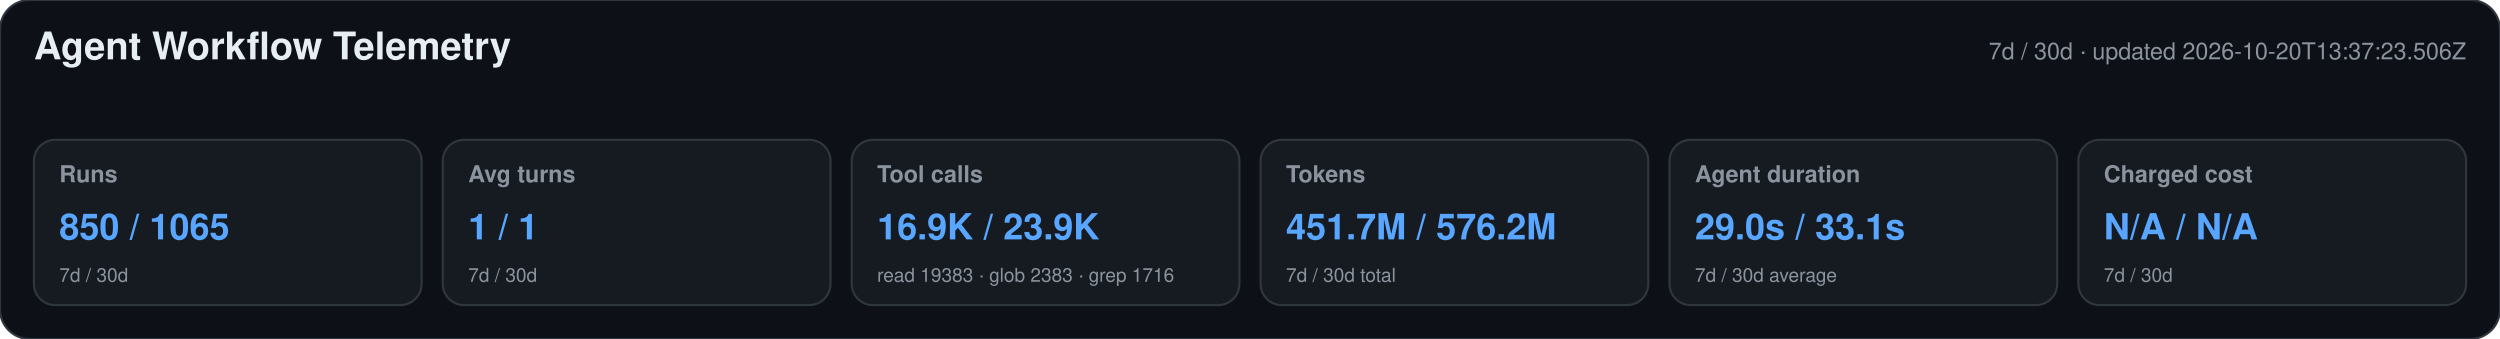
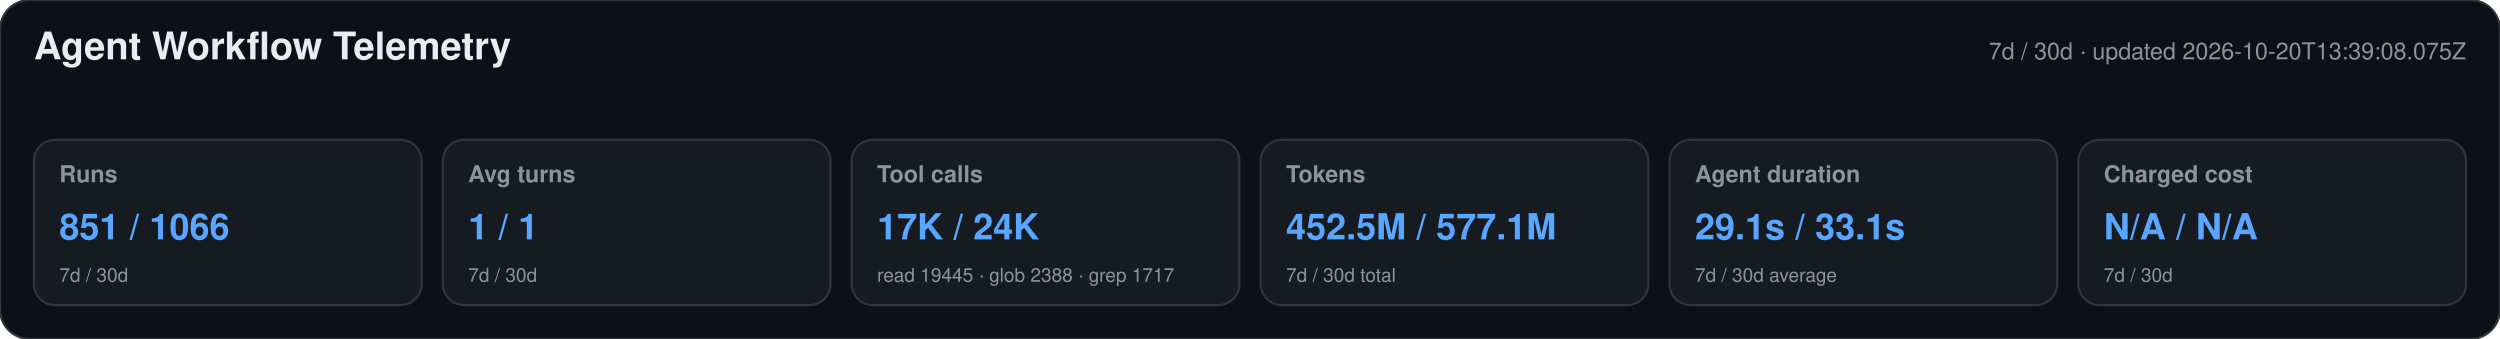
<svg xmlns="http://www.w3.org/2000/svg" width="1180" height="160" viewBox="0 0 1180 160" role="img" aria-labelledby="title desc">
  <style>text{font-family:-apple-system,BlinkMacSystemFont,"Segoe UI",Helvetica,Arial,sans-serif}.heading{font-size:18px;font-weight:650;fill:#e6edf3}.meta,.label,.secondary{fill:#8b949e}.meta,.label{font-size:11px}.label{font-weight:600}.primary{font-size:17px;font-weight:700;fill:#58a6ff}.secondary{font-size:9px}</style>
  <rect width="1180" height="160" rx="14" fill="#0d1117" stroke="#30363d" />
  <text x="16" y="28" class="heading">Agent Workflow Telemetry</text>
-   <text x="1164" y="28" text-anchor="end" class="meta">7d / 30d · updated 2026-10-20T13:37:23.506Z</text>
+   <text x="1164" y="28" text-anchor="end" class="meta">7d / 30d · updated 2026-10-20T13:39:08.075Z</text>
  <g>
    <rect x="16" y="66" width="183" height="78" rx="10" fill="#161b22" stroke="#30363d" />
    <text x="28" y="86" class="label">Runs</text>
-     <text x="28" y="113" class="primary">850 / 1065</text>
+     <text x="28" y="113" class="primary">851 / 1066</text>
    <text x="28" y="133" class="secondary">7d / 30d</text>
  </g>
  <g>
    <rect x="209" y="66" width="183" height="78" rx="10" fill="#161b22" stroke="#30363d" />
    <text x="221" y="86" class="label">Avg turns</text>
    <text x="221" y="113" class="primary">1 / 1</text>
    <text x="221" y="133" class="secondary">7d / 30d</text>
  </g>
  <g>
    <rect x="402" y="66" width="183" height="78" rx="10" fill="#161b22" stroke="#30363d" />
    <text x="414" y="86" class="label">Tool calls</text>
-     <text x="414" y="113" class="primary">16.9K / 23.9K</text>
-     <text x="414" y="133" class="secondary">read 19383 · glob 2383 · grep 1716</text>
+     <text x="414" y="113" class="primary">17K / 24K</text>
+     <text x="414" y="133" class="secondary">read 19445 · glob 2388 · grep 1717</text>
  </g>
  <g>
    <rect x="595" y="66" width="183" height="78" rx="10" fill="#161b22" stroke="#30363d" />
    <text x="607" y="86" class="label">Tokens</text>
-     <text x="607" y="113" class="primary">451.7M / 576.2M</text>
+     <text x="607" y="113" class="primary">452.5M / 577.1M</text>
    <text x="607" y="133" class="secondary">7d / 30d total</text>
  </g>
  <g>
    <rect x="788" y="66" width="183" height="78" rx="10" fill="#161b22" stroke="#30363d" />
    <text x="800" y="86" class="label">Agent duration</text>
-     <text x="800" y="113" class="primary">29.0s / 33.1s</text>
+     <text x="800" y="113" class="primary">29.1s / 33.1s</text>
    <text x="800" y="133" class="secondary">7d / 30d average</text>
  </g>
  <g>
    <rect x="981" y="66" width="183" height="78" rx="10" fill="#161b22" stroke="#30363d" />
    <text x="993" y="86" class="label">Charged cost</text>
    <text x="993" y="113" class="primary">N/A / N/A</text>
    <text x="993" y="133" class="secondary">7d / 30d</text>
  </g>
</svg>
